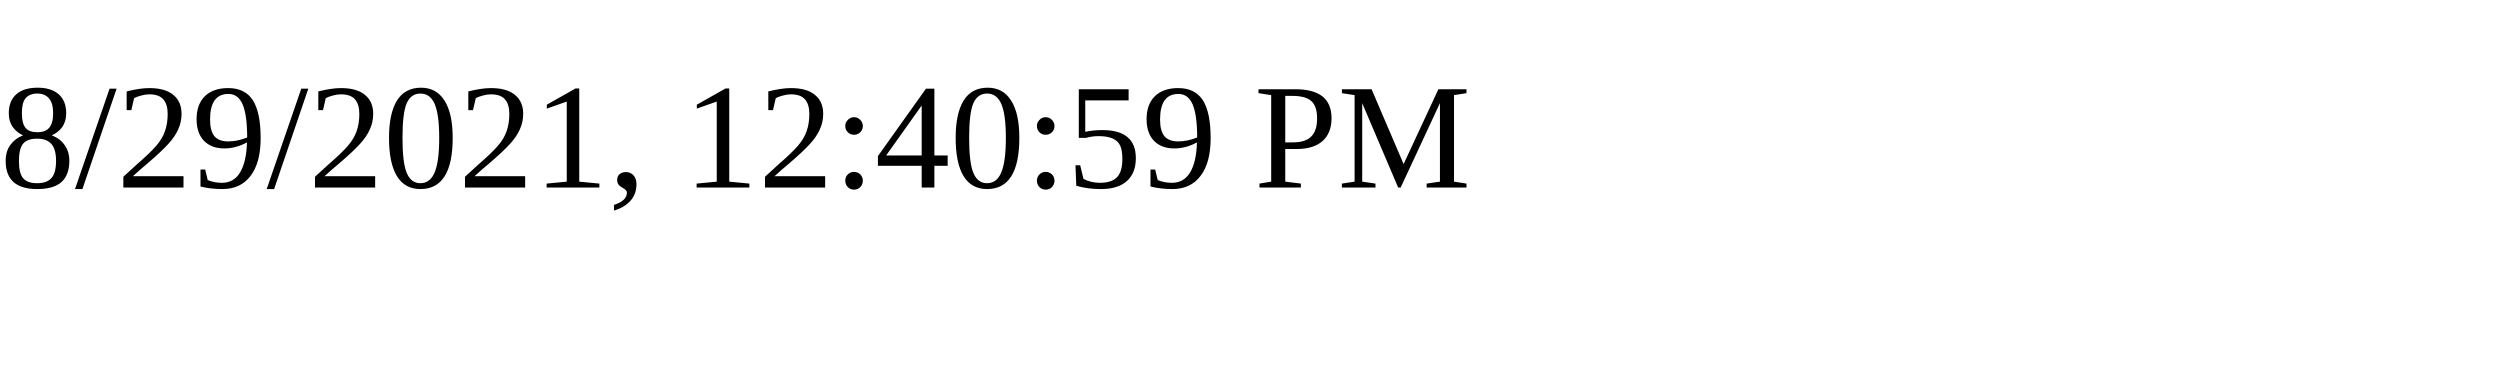
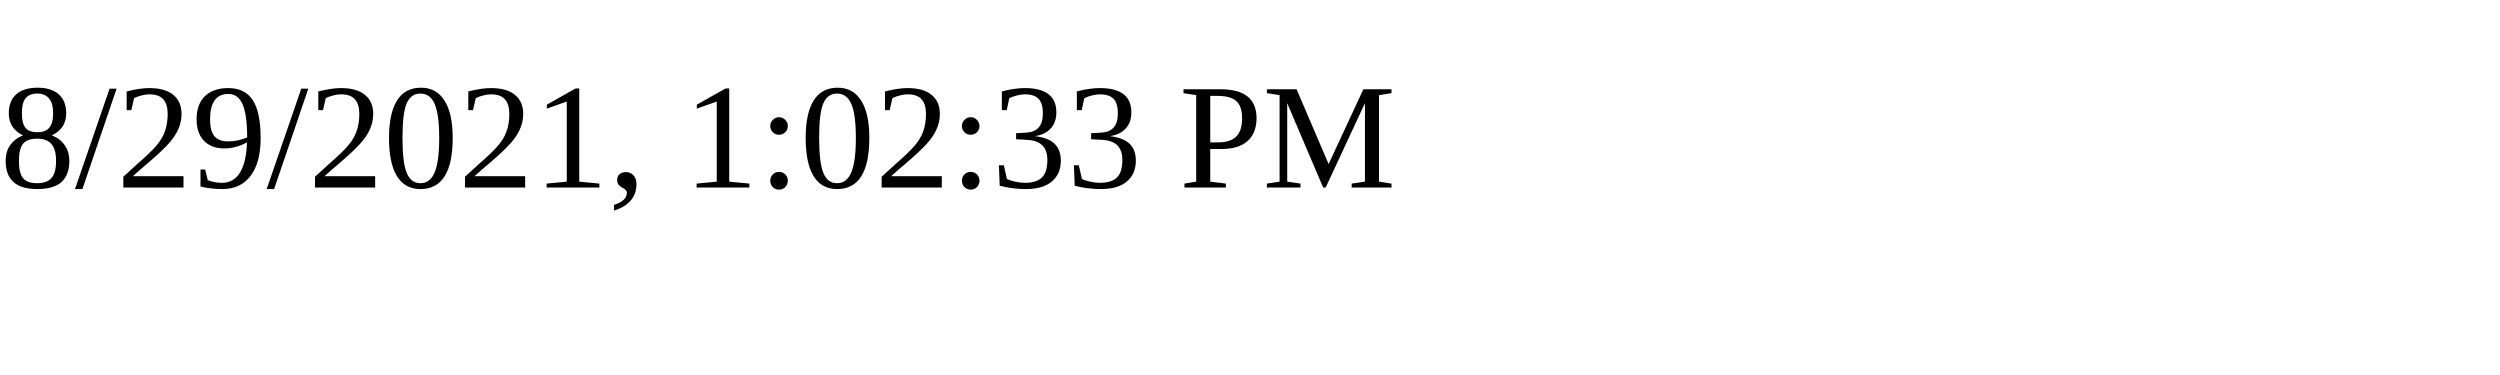
<svg xmlns="http://www.w3.org/2000/svg" height="30" width="200">
-   <text x="0" y="15">8/29/2021, 12:40:59 PM</text>
+   <text x="0" y="15">8/29/2021, 1:02:33 PM</text>
</svg>
